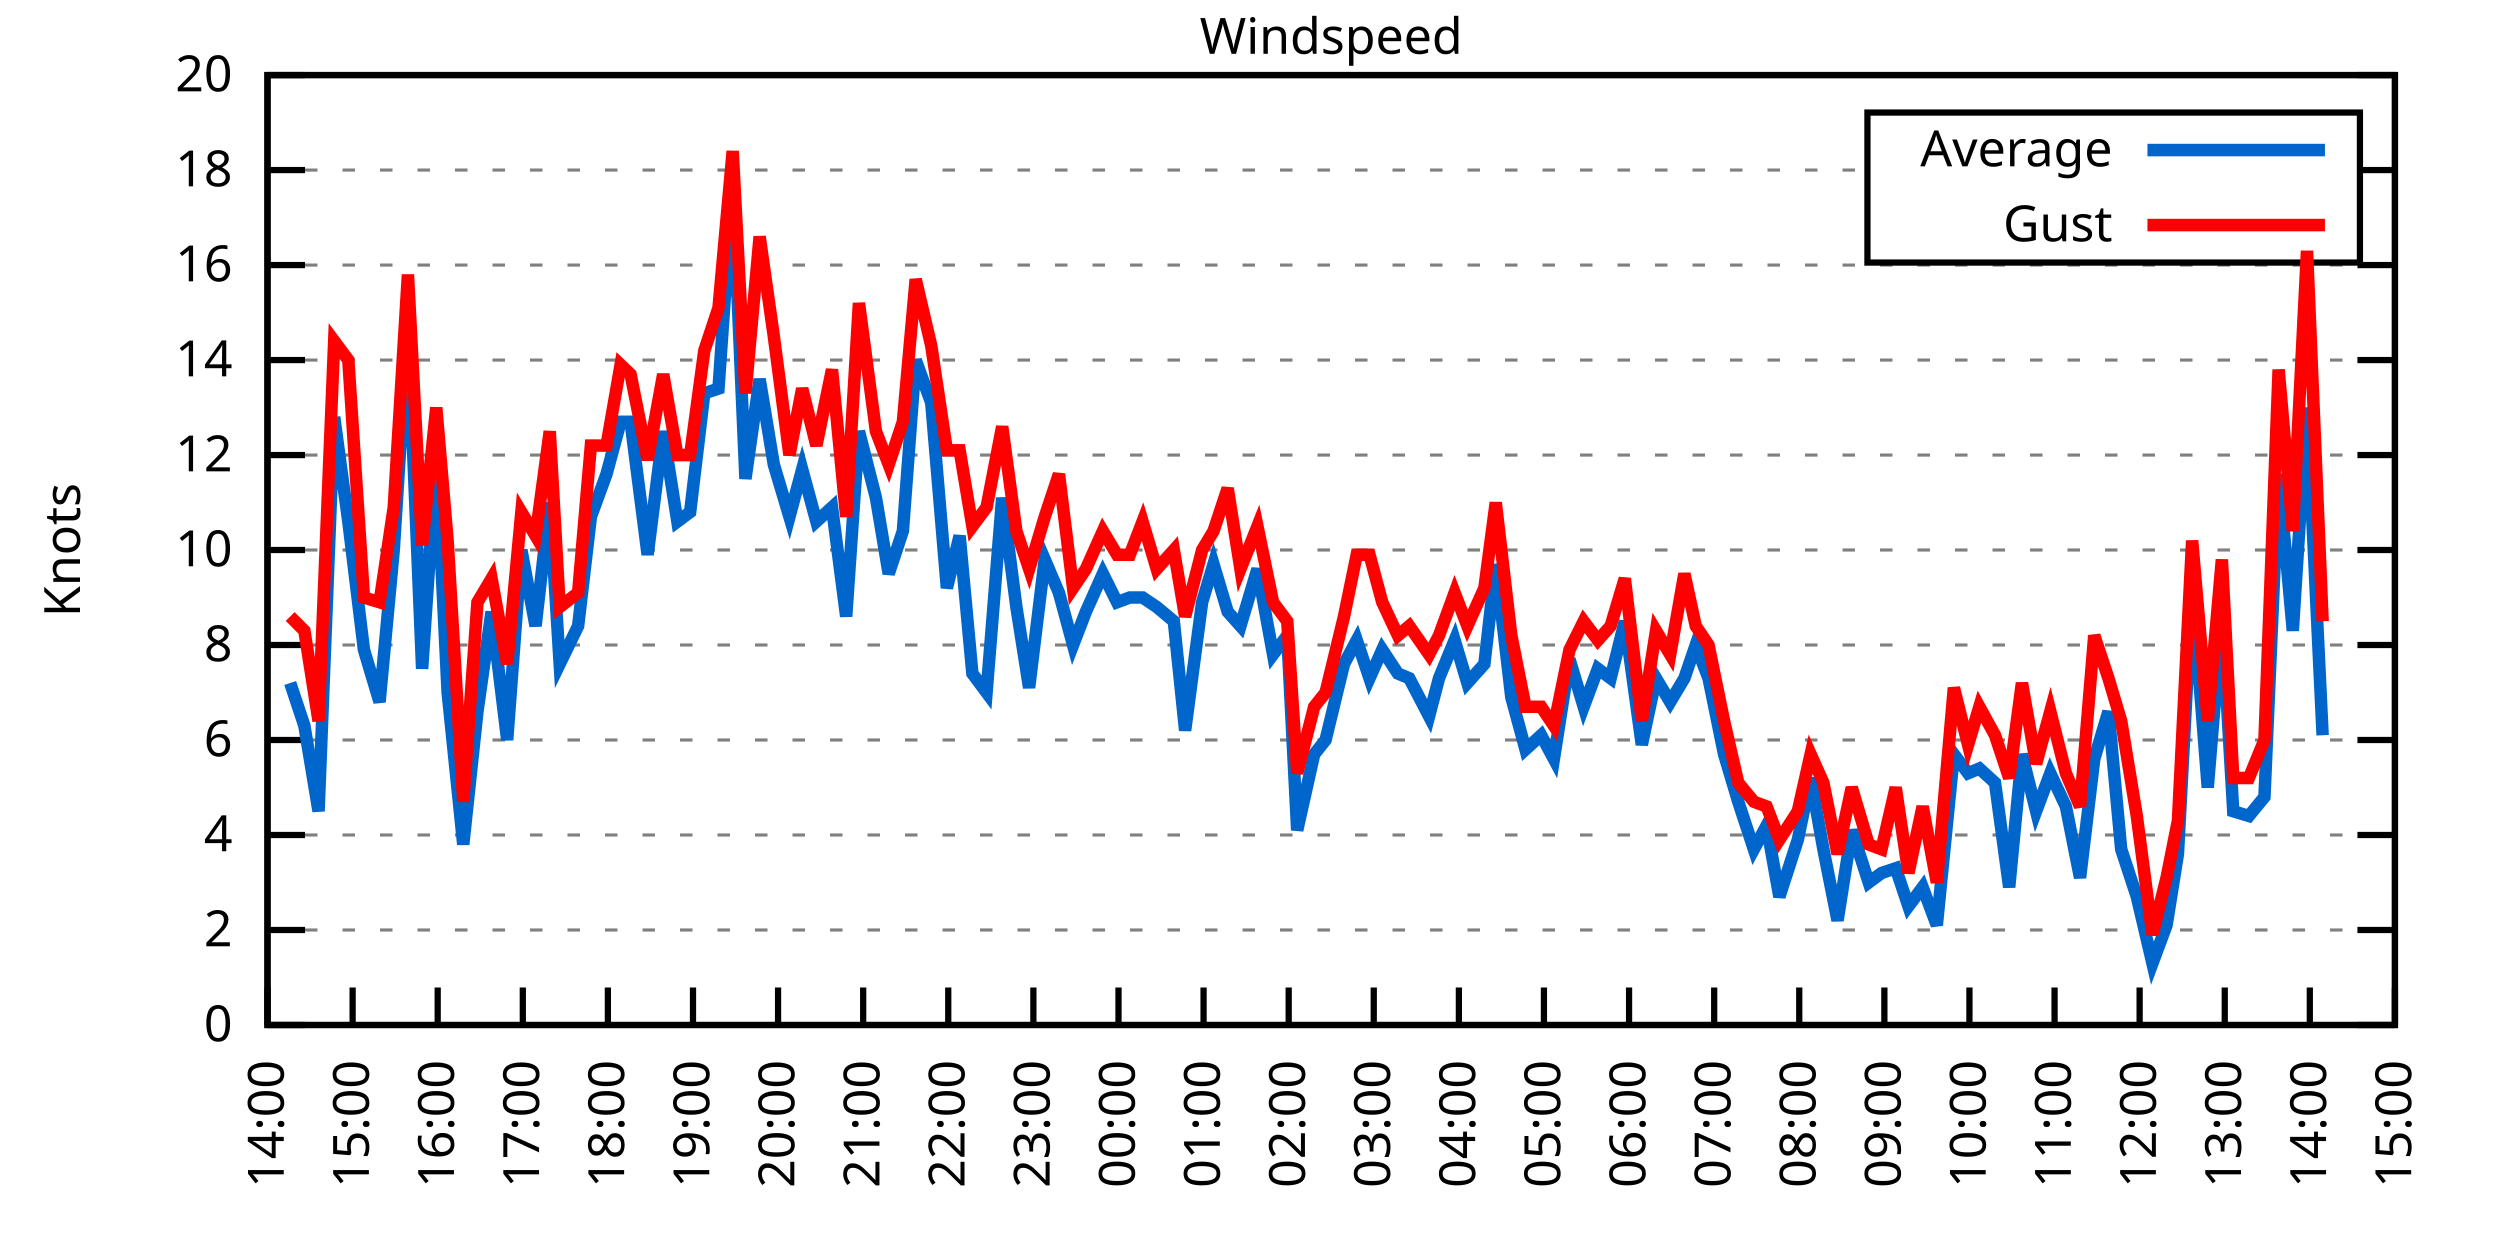
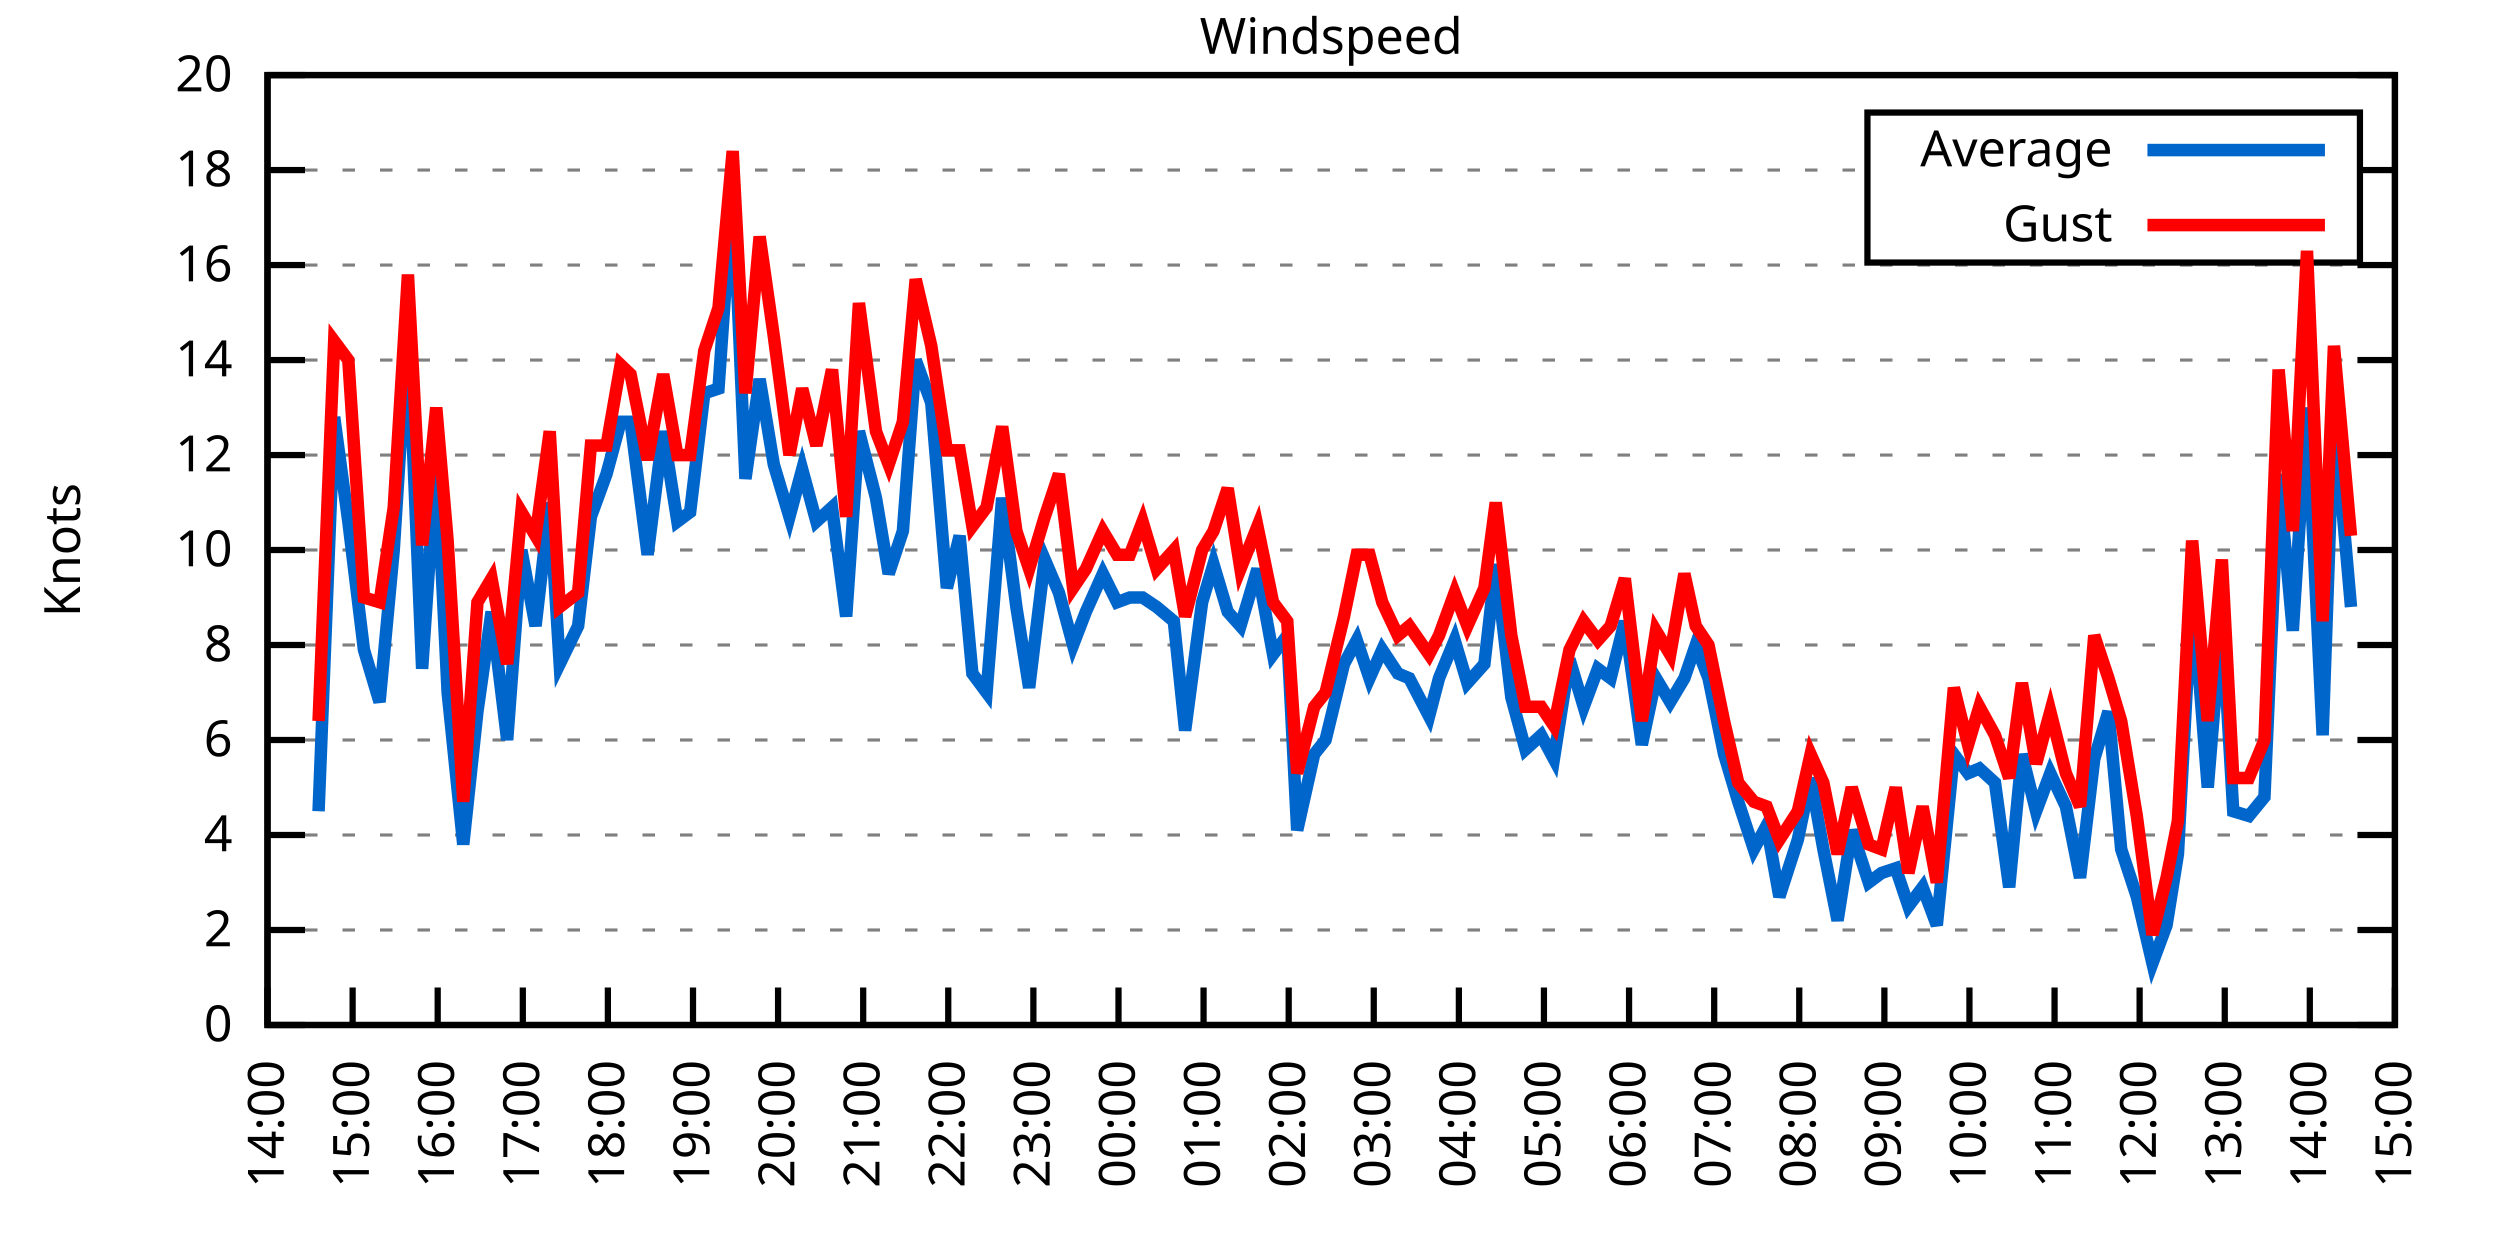
<svg xmlns="http://www.w3.org/2000/svg" xmlns:xlink="http://www.w3.org/1999/xlink" width="400" height="200" viewBox="0 0 400 200">
  <g id="gnuplot_canvas">
    <rect x="0" y="0" width="400" height="200" fill="none" />
    <defs>
      <circle id="gpDot" r="0.5" stroke-width="0.5" stroke="currentColor" />
      <path id="gpPt0" stroke-width="0.333" stroke="currentColor" d="M-1,0 h2 M0,-1 v2" />
      <path id="gpPt1" stroke-width="0.333" stroke="currentColor" d="M-1,-1 L1,1 M1,-1 L-1,1" />
      <path id="gpPt2" stroke-width="0.333" stroke="currentColor" d="M-1,0 L1,0 M0,-1 L0,1 M-1,-1 L1,1 M-1,1 L1,-1" />
      <rect id="gpPt3" stroke-width="0.333" stroke="currentColor" x="-1" y="-1" width="2" height="2" />
      <rect id="gpPt4" stroke-width="0.333" stroke="currentColor" fill="currentColor" x="-1" y="-1" width="2" height="2" />
      <circle id="gpPt5" stroke-width="0.333" stroke="currentColor" cx="0" cy="0" r="1" />
      <use xlink:href="#gpPt5" id="gpPt6" fill="currentColor" stroke="none" />
      <path id="gpPt7" stroke-width="0.333" stroke="currentColor" d="M0,-1.33 L-1.33,0.67 L1.33,0.67 z" />
      <use xlink:href="#gpPt7" id="gpPt8" fill="currentColor" stroke="none" />
      <use xlink:href="#gpPt7" id="gpPt9" stroke="currentColor" transform="rotate(180)" />
      <use xlink:href="#gpPt9" id="gpPt10" fill="currentColor" stroke="none" />
      <use xlink:href="#gpPt3" id="gpPt11" stroke="currentColor" transform="rotate(45)" />
      <use xlink:href="#gpPt11" id="gpPt12" fill="currentColor" stroke="none" />
      <path id="gpPt13" stroke-width="0.333" stroke="currentColor" d="M0,1.330 L1.265,0.411 L0.782,-1.067 L-0.782,-1.076 L-1.265,0.411 z" />
      <use xlink:href="#gpPt13" id="gpPt14" fill="currentColor" stroke="none" />
      <filter id="textbox" filterUnits="objectBoundingBox" x="0" y="0" height="1" width="1">
        <feFlood flood-color="white" flood-opacity="1" result="bgnd" />
        <feComposite in="SourceGraphic" in2="bgnd" operator="atop" />
      </filter>
      <filter id="greybox" filterUnits="objectBoundingBox" x="0" y="0" height="1" width="1">
        <feFlood flood-color="lightgrey" flood-opacity="1" result="grey" />
        <feComposite in="SourceGraphic" in2="grey" operator="atop" />
      </filter>
    </defs>
    <g fill="none" color="white" stroke="currentColor" stroke-width="1.00" stroke-linecap="butt" stroke-linejoin="miter">
</g>
    <g fill="none" color="black" stroke="currentColor" stroke-width="1.00" stroke-linecap="butt" stroke-linejoin="miter">
      <g stroke="none" shape-rendering="crispEdges">
        <polygon fill="rgb(255, 255, 255)" points="42.80,164.00 383.18,164.00 383.18,12.02 42.80,12.02 " />
      </g>
    </g>
    <g fill="none" color="black" stroke="currentColor" stroke-width="1.00" stroke-linecap="butt" stroke-linejoin="miter">
</g>
    <g fill="none" color="black" stroke="black" stroke-width="0.50" stroke-linecap="butt" stroke-linejoin="miter">
</g>
    <g fill="none" color="gray" stroke="currentColor" stroke-width="0.50" stroke-linecap="butt" stroke-linejoin="miter">
      <path stroke="gray" stroke-dasharray="2,4" class="gridline" d="M42.80,164.00 L383.19,164.00  " />
    </g>
    <g fill="none" color="gray" stroke="gray" stroke-width="1.00" stroke-linecap="butt" stroke-linejoin="miter">
</g>
    <g fill="none" color="black" stroke="currentColor" stroke-width="1.00" stroke-linecap="butt" stroke-linejoin="miter">
      <path stroke="black" d="M42.80,164.00 L48.80,164.00 M383.19,164.00 L377.19,164.00  " />
      <g transform="translate(37.20,166.60)" stroke="none" fill="black" font-family="Sans" font-size="8.00" text-anchor="end">
        <text>
          <tspan font-family="Sans"> 0</tspan>
        </text>
      </g>
    </g>
    <g fill="none" color="black" stroke="currentColor" stroke-width="1.00" stroke-linecap="butt" stroke-linejoin="miter">
</g>
    <g fill="none" color="black" stroke="black" stroke-width="0.50" stroke-linecap="butt" stroke-linejoin="miter">
</g>
    <g fill="none" color="gray" stroke="currentColor" stroke-width="0.50" stroke-linecap="butt" stroke-linejoin="miter">
      <path stroke="gray" stroke-dasharray="2,4" class="gridline" d="M42.80,148.80 L383.19,148.80  " />
    </g>
    <g fill="none" color="gray" stroke="gray" stroke-width="1.00" stroke-linecap="butt" stroke-linejoin="miter">
</g>
    <g fill="none" color="black" stroke="currentColor" stroke-width="1.00" stroke-linecap="butt" stroke-linejoin="miter">
      <path stroke="black" d="M42.80,148.80 L48.80,148.80 M383.19,148.80 L377.19,148.80  " />
      <g transform="translate(37.20,151.40)" stroke="none" fill="black" font-family="Sans" font-size="8.00" text-anchor="end">
        <text>
          <tspan font-family="Sans"> 2</tspan>
        </text>
      </g>
    </g>
    <g fill="none" color="black" stroke="currentColor" stroke-width="1.00" stroke-linecap="butt" stroke-linejoin="miter">
</g>
    <g fill="none" color="black" stroke="black" stroke-width="0.50" stroke-linecap="butt" stroke-linejoin="miter">
</g>
    <g fill="none" color="gray" stroke="currentColor" stroke-width="0.50" stroke-linecap="butt" stroke-linejoin="miter">
      <path stroke="gray" stroke-dasharray="2,4" class="gridline" d="M42.80,133.60 L383.19,133.60  " />
    </g>
    <g fill="none" color="gray" stroke="gray" stroke-width="1.00" stroke-linecap="butt" stroke-linejoin="miter">
</g>
    <g fill="none" color="black" stroke="currentColor" stroke-width="1.00" stroke-linecap="butt" stroke-linejoin="miter">
      <path stroke="black" d="M42.80,133.60 L48.80,133.60 M383.19,133.60 L377.19,133.60  " />
      <g transform="translate(37.20,136.20)" stroke="none" fill="black" font-family="Sans" font-size="8.00" text-anchor="end">
        <text>
          <tspan font-family="Sans"> 4</tspan>
        </text>
      </g>
    </g>
    <g fill="none" color="black" stroke="currentColor" stroke-width="1.00" stroke-linecap="butt" stroke-linejoin="miter">
</g>
    <g fill="none" color="black" stroke="black" stroke-width="0.50" stroke-linecap="butt" stroke-linejoin="miter">
</g>
    <g fill="none" color="gray" stroke="currentColor" stroke-width="0.50" stroke-linecap="butt" stroke-linejoin="miter">
      <path stroke="gray" stroke-dasharray="2,4" class="gridline" d="M42.80,118.40 L383.19,118.40  " />
    </g>
    <g fill="none" color="gray" stroke="gray" stroke-width="1.00" stroke-linecap="butt" stroke-linejoin="miter">
</g>
    <g fill="none" color="black" stroke="currentColor" stroke-width="1.00" stroke-linecap="butt" stroke-linejoin="miter">
      <path stroke="black" d="M42.80,118.40 L48.80,118.40 M383.19,118.40 L377.19,118.40  " />
      <g transform="translate(37.20,121.00)" stroke="none" fill="black" font-family="Sans" font-size="8.00" text-anchor="end">
        <text>
          <tspan font-family="Sans"> 6</tspan>
        </text>
      </g>
    </g>
    <g fill="none" color="black" stroke="currentColor" stroke-width="1.00" stroke-linecap="butt" stroke-linejoin="miter">
</g>
    <g fill="none" color="black" stroke="black" stroke-width="0.50" stroke-linecap="butt" stroke-linejoin="miter">
</g>
    <g fill="none" color="gray" stroke="currentColor" stroke-width="0.50" stroke-linecap="butt" stroke-linejoin="miter">
      <path stroke="gray" stroke-dasharray="2,4" class="gridline" d="M42.80,103.20 L383.19,103.20  " />
    </g>
    <g fill="none" color="gray" stroke="gray" stroke-width="1.00" stroke-linecap="butt" stroke-linejoin="miter">
</g>
    <g fill="none" color="black" stroke="currentColor" stroke-width="1.00" stroke-linecap="butt" stroke-linejoin="miter">
      <path stroke="black" d="M42.80,103.20 L48.80,103.20 M383.19,103.20 L377.19,103.20  " />
      <g transform="translate(37.20,105.80)" stroke="none" fill="black" font-family="Sans" font-size="8.00" text-anchor="end">
        <text>
          <tspan font-family="Sans"> 8</tspan>
        </text>
      </g>
    </g>
    <g fill="none" color="black" stroke="currentColor" stroke-width="1.00" stroke-linecap="butt" stroke-linejoin="miter">
</g>
    <g fill="none" color="black" stroke="black" stroke-width="0.50" stroke-linecap="butt" stroke-linejoin="miter">
</g>
    <g fill="none" color="gray" stroke="currentColor" stroke-width="0.50" stroke-linecap="butt" stroke-linejoin="miter">
      <path stroke="gray" stroke-dasharray="2,4" class="gridline" d="M42.80,88.00 L383.19,88.00  " />
    </g>
    <g fill="none" color="gray" stroke="gray" stroke-width="1.00" stroke-linecap="butt" stroke-linejoin="miter">
</g>
    <g fill="none" color="black" stroke="currentColor" stroke-width="1.00" stroke-linecap="butt" stroke-linejoin="miter">
      <path stroke="black" d="M42.80,88.00 L48.80,88.00 M383.19,88.00 L377.19,88.00  " />
      <g transform="translate(37.20,90.60)" stroke="none" fill="black" font-family="Sans" font-size="8.00" text-anchor="end">
        <text>
          <tspan font-family="Sans"> 10</tspan>
        </text>
      </g>
    </g>
    <g fill="none" color="black" stroke="currentColor" stroke-width="1.00" stroke-linecap="butt" stroke-linejoin="miter">
</g>
    <g fill="none" color="black" stroke="black" stroke-width="0.50" stroke-linecap="butt" stroke-linejoin="miter">
</g>
    <g fill="none" color="gray" stroke="currentColor" stroke-width="0.50" stroke-linecap="butt" stroke-linejoin="miter">
      <path stroke="gray" stroke-dasharray="2,4" class="gridline" d="M42.80,72.81 L383.19,72.81  " />
    </g>
    <g fill="none" color="gray" stroke="gray" stroke-width="1.00" stroke-linecap="butt" stroke-linejoin="miter">
</g>
    <g fill="none" color="black" stroke="currentColor" stroke-width="1.00" stroke-linecap="butt" stroke-linejoin="miter">
      <path stroke="black" d="M42.80,72.81 L48.80,72.81 M383.19,72.81 L377.19,72.81  " />
      <g transform="translate(37.20,75.41)" stroke="none" fill="black" font-family="Sans" font-size="8.00" text-anchor="end">
        <text>
          <tspan font-family="Sans"> 12</tspan>
        </text>
      </g>
    </g>
    <g fill="none" color="black" stroke="currentColor" stroke-width="1.00" stroke-linecap="butt" stroke-linejoin="miter">
</g>
    <g fill="none" color="black" stroke="black" stroke-width="0.50" stroke-linecap="butt" stroke-linejoin="miter">
</g>
    <g fill="none" color="gray" stroke="currentColor" stroke-width="0.50" stroke-linecap="butt" stroke-linejoin="miter">
      <path stroke="gray" stroke-dasharray="2,4" class="gridline" d="M42.80,57.61 L383.19,57.61  " />
    </g>
    <g fill="none" color="gray" stroke="gray" stroke-width="1.00" stroke-linecap="butt" stroke-linejoin="miter">
</g>
    <g fill="none" color="black" stroke="currentColor" stroke-width="1.00" stroke-linecap="butt" stroke-linejoin="miter">
      <path stroke="black" d="M42.80,57.61 L48.80,57.61 M383.19,57.61 L377.19,57.61  " />
      <g transform="translate(37.20,60.21)" stroke="none" fill="black" font-family="Sans" font-size="8.00" text-anchor="end">
        <text>
          <tspan font-family="Sans"> 14</tspan>
        </text>
      </g>
    </g>
    <g fill="none" color="black" stroke="currentColor" stroke-width="1.00" stroke-linecap="butt" stroke-linejoin="miter">
</g>
    <g fill="none" color="black" stroke="black" stroke-width="0.50" stroke-linecap="butt" stroke-linejoin="miter">
</g>
    <g fill="none" color="gray" stroke="currentColor" stroke-width="0.50" stroke-linecap="butt" stroke-linejoin="miter">
      <path stroke="gray" stroke-dasharray="2,4" class="gridline" d="M42.80,42.41 L383.19,42.41  " />
    </g>
    <g fill="none" color="gray" stroke="gray" stroke-width="1.00" stroke-linecap="butt" stroke-linejoin="miter">
</g>
    <g fill="none" color="black" stroke="currentColor" stroke-width="1.00" stroke-linecap="butt" stroke-linejoin="miter">
      <path stroke="black" d="M42.80,42.41 L48.80,42.41 M383.19,42.41 L377.19,42.41  " />
      <g transform="translate(37.20,45.01)" stroke="none" fill="black" font-family="Sans" font-size="8.00" text-anchor="end">
        <text>
          <tspan font-family="Sans"> 16</tspan>
        </text>
      </g>
    </g>
    <g fill="none" color="black" stroke="currentColor" stroke-width="1.00" stroke-linecap="butt" stroke-linejoin="miter">
</g>
    <g fill="none" color="black" stroke="black" stroke-width="0.50" stroke-linecap="butt" stroke-linejoin="miter">
</g>
    <g fill="none" color="gray" stroke="currentColor" stroke-width="0.50" stroke-linecap="butt" stroke-linejoin="miter">
      <path stroke="gray" stroke-dasharray="2,4" class="gridline" d="M42.80,27.21 L298.79,27.21 M377.59,27.21 L383.19,27.21  " />
    </g>
    <g fill="none" color="gray" stroke="gray" stroke-width="1.00" stroke-linecap="butt" stroke-linejoin="miter">
</g>
    <g fill="none" color="black" stroke="currentColor" stroke-width="1.00" stroke-linecap="butt" stroke-linejoin="miter">
      <path stroke="black" d="M42.80,27.21 L48.80,27.21 M383.19,27.21 L377.19,27.21  " />
      <g transform="translate(37.20,29.81)" stroke="none" fill="black" font-family="Sans" font-size="8.00" text-anchor="end">
        <text>
          <tspan font-family="Sans"> 18</tspan>
        </text>
      </g>
    </g>
    <g fill="none" color="black" stroke="currentColor" stroke-width="1.00" stroke-linecap="butt" stroke-linejoin="miter">
</g>
    <g fill="none" color="black" stroke="black" stroke-width="0.50" stroke-linecap="butt" stroke-linejoin="miter">
</g>
    <g fill="none" color="gray" stroke="currentColor" stroke-width="0.50" stroke-linecap="butt" stroke-linejoin="miter">
      <path stroke="gray" stroke-dasharray="2,4" class="gridline" d="M42.80,12.01 L383.19,12.01  " />
    </g>
    <g fill="none" color="gray" stroke="gray" stroke-width="1.00" stroke-linecap="butt" stroke-linejoin="miter">
</g>
    <g fill="none" color="black" stroke="currentColor" stroke-width="1.00" stroke-linecap="butt" stroke-linejoin="miter">
      <path stroke="black" d="M42.80,12.01 L48.80,12.01 M383.19,12.01 L377.19,12.01  " />
      <g transform="translate(37.20,14.61)" stroke="none" fill="black" font-family="Sans" font-size="8.00" text-anchor="end">
        <text>
          <tspan font-family="Sans"> 20</tspan>
        </text>
      </g>
    </g>
    <g fill="none" color="black" stroke="currentColor" stroke-width="1.00" stroke-linecap="butt" stroke-linejoin="miter">
      <path stroke="black" d="M42.80,164.00 L42.80,158.00  " />
      <g transform="translate(45.40,169.60) rotate(270.00)" stroke="none" fill="black" font-family="Sans" font-size="8.00" text-anchor="end">
        <text>
          <tspan font-family="Sans">14:00</tspan>
        </text>
      </g>
    </g>
    <g fill="none" color="black" stroke="currentColor" stroke-width="1.00" stroke-linecap="butt" stroke-linejoin="miter">
      <path stroke="black" d="M56.42,164.00 L56.42,158.00  " />
      <g transform="translate(59.02,169.60) rotate(270.00)" stroke="none" fill="black" font-family="Sans" font-size="8.00" text-anchor="end">
        <text>
          <tspan font-family="Sans">15:00</tspan>
        </text>
      </g>
    </g>
    <g fill="none" color="black" stroke="currentColor" stroke-width="1.00" stroke-linecap="butt" stroke-linejoin="miter">
      <path stroke="black" d="M70.03,164.00 L70.03,158.00  " />
      <g transform="translate(72.63,169.60) rotate(270.00)" stroke="none" fill="black" font-family="Sans" font-size="8.00" text-anchor="end">
        <text>
          <tspan font-family="Sans">16:00</tspan>
        </text>
      </g>
    </g>
    <g fill="none" color="black" stroke="currentColor" stroke-width="1.00" stroke-linecap="butt" stroke-linejoin="miter">
      <path stroke="black" d="M83.65,164.00 L83.65,158.00  " />
      <g transform="translate(86.25,169.60) rotate(270.00)" stroke="none" fill="black" font-family="Sans" font-size="8.00" text-anchor="end">
        <text>
          <tspan font-family="Sans">17:00</tspan>
        </text>
      </g>
    </g>
    <g fill="none" color="black" stroke="currentColor" stroke-width="1.00" stroke-linecap="butt" stroke-linejoin="miter">
      <path stroke="black" d="M97.26,164.00 L97.26,158.00  " />
      <g transform="translate(99.86,169.60) rotate(270.00)" stroke="none" fill="black" font-family="Sans" font-size="8.00" text-anchor="end">
        <text>
          <tspan font-family="Sans">18:00</tspan>
        </text>
      </g>
    </g>
    <g fill="none" color="black" stroke="currentColor" stroke-width="1.00" stroke-linecap="butt" stroke-linejoin="miter">
      <path stroke="black" d="M110.88,164.00 L110.88,158.00  " />
      <g transform="translate(113.48,169.60) rotate(270.00)" stroke="none" fill="black" font-family="Sans" font-size="8.00" text-anchor="end">
        <text>
          <tspan font-family="Sans">19:00</tspan>
        </text>
      </g>
    </g>
    <g fill="none" color="black" stroke="currentColor" stroke-width="1.00" stroke-linecap="butt" stroke-linejoin="miter">
      <path stroke="black" d="M124.49,164.00 L124.49,158.00  " />
      <g transform="translate(127.09,169.60) rotate(270.00)" stroke="none" fill="black" font-family="Sans" font-size="8.00" text-anchor="end">
        <text>
          <tspan font-family="Sans">20:00</tspan>
        </text>
      </g>
    </g>
    <g fill="none" color="black" stroke="currentColor" stroke-width="1.00" stroke-linecap="butt" stroke-linejoin="miter">
      <path stroke="black" d="M138.11,164.00 L138.11,158.00  " />
      <g transform="translate(140.71,169.60) rotate(270.00)" stroke="none" fill="black" font-family="Sans" font-size="8.00" text-anchor="end">
        <text>
          <tspan font-family="Sans">21:00</tspan>
        </text>
      </g>
    </g>
    <g fill="none" color="black" stroke="currentColor" stroke-width="1.00" stroke-linecap="butt" stroke-linejoin="miter">
      <path stroke="black" d="M151.72,164.00 L151.72,158.00  " />
      <g transform="translate(154.32,169.60) rotate(270.00)" stroke="none" fill="black" font-family="Sans" font-size="8.00" text-anchor="end">
        <text>
          <tspan font-family="Sans">22:00</tspan>
        </text>
      </g>
    </g>
    <g fill="none" color="black" stroke="currentColor" stroke-width="1.00" stroke-linecap="butt" stroke-linejoin="miter">
      <path stroke="black" d="M165.34,164.00 L165.34,158.00  " />
      <g transform="translate(167.94,169.60) rotate(270.00)" stroke="none" fill="black" font-family="Sans" font-size="8.00" text-anchor="end">
        <text>
          <tspan font-family="Sans">23:00</tspan>
        </text>
      </g>
    </g>
    <g fill="none" color="black" stroke="currentColor" stroke-width="1.00" stroke-linecap="butt" stroke-linejoin="miter">
      <path stroke="black" d="M178.96,164.00 L178.96,158.00  " />
      <g transform="translate(181.56,169.60) rotate(270.00)" stroke="none" fill="black" font-family="Sans" font-size="8.00" text-anchor="end">
        <text>
          <tspan font-family="Sans">00:00</tspan>
        </text>
      </g>
    </g>
    <g fill="none" color="black" stroke="currentColor" stroke-width="1.00" stroke-linecap="butt" stroke-linejoin="miter">
      <path stroke="black" d="M192.57,164.00 L192.57,158.00  " />
      <g transform="translate(195.17,169.60) rotate(270.00)" stroke="none" fill="black" font-family="Sans" font-size="8.00" text-anchor="end">
        <text>
          <tspan font-family="Sans">01:00</tspan>
        </text>
      </g>
    </g>
    <g fill="none" color="black" stroke="currentColor" stroke-width="1.00" stroke-linecap="butt" stroke-linejoin="miter">
      <path stroke="black" d="M206.19,164.00 L206.19,158.00  " />
      <g transform="translate(208.79,169.60) rotate(270.00)" stroke="none" fill="black" font-family="Sans" font-size="8.00" text-anchor="end">
        <text>
          <tspan font-family="Sans">02:00</tspan>
        </text>
      </g>
    </g>
    <g fill="none" color="black" stroke="currentColor" stroke-width="1.00" stroke-linecap="butt" stroke-linejoin="miter">
      <path stroke="black" d="M219.80,164.00 L219.80,158.00  " />
      <g transform="translate(222.40,169.60) rotate(270.00)" stroke="none" fill="black" font-family="Sans" font-size="8.00" text-anchor="end">
        <text>
          <tspan font-family="Sans">03:00</tspan>
        </text>
      </g>
    </g>
    <g fill="none" color="black" stroke="currentColor" stroke-width="1.00" stroke-linecap="butt" stroke-linejoin="miter">
      <path stroke="black" d="M233.42,164.00 L233.42,158.00  " />
      <g transform="translate(236.02,169.60) rotate(270.00)" stroke="none" fill="black" font-family="Sans" font-size="8.00" text-anchor="end">
        <text>
          <tspan font-family="Sans">04:00</tspan>
        </text>
      </g>
    </g>
    <g fill="none" color="black" stroke="currentColor" stroke-width="1.00" stroke-linecap="butt" stroke-linejoin="miter">
      <path stroke="black" d="M247.03,164.00 L247.03,158.00  " />
      <g transform="translate(249.63,169.60) rotate(270.00)" stroke="none" fill="black" font-family="Sans" font-size="8.00" text-anchor="end">
        <text>
          <tspan font-family="Sans">05:00</tspan>
        </text>
      </g>
    </g>
    <g fill="none" color="black" stroke="currentColor" stroke-width="1.00" stroke-linecap="butt" stroke-linejoin="miter">
      <path stroke="black" d="M260.65,164.00 L260.65,158.00  " />
      <g transform="translate(263.25,169.60) rotate(270.00)" stroke="none" fill="black" font-family="Sans" font-size="8.00" text-anchor="end">
        <text>
          <tspan font-family="Sans">06:00</tspan>
        </text>
      </g>
    </g>
    <g fill="none" color="black" stroke="currentColor" stroke-width="1.00" stroke-linecap="butt" stroke-linejoin="miter">
      <path stroke="black" d="M274.27,164.00 L274.27,158.00  " />
      <g transform="translate(276.87,169.60) rotate(270.00)" stroke="none" fill="black" font-family="Sans" font-size="8.00" text-anchor="end">
        <text>
          <tspan font-family="Sans">07:00</tspan>
        </text>
      </g>
    </g>
    <g fill="none" color="black" stroke="currentColor" stroke-width="1.00" stroke-linecap="butt" stroke-linejoin="miter">
      <path stroke="black" d="M287.88,164.00 L287.88,158.00  " />
      <g transform="translate(290.48,169.60) rotate(270.00)" stroke="none" fill="black" font-family="Sans" font-size="8.00" text-anchor="end">
        <text>
          <tspan font-family="Sans">08:00</tspan>
        </text>
      </g>
    </g>
    <g fill="none" color="black" stroke="currentColor" stroke-width="1.00" stroke-linecap="butt" stroke-linejoin="miter">
      <path stroke="black" d="M301.50,164.00 L301.50,158.00  " />
      <g transform="translate(304.10,169.60) rotate(270.00)" stroke="none" fill="black" font-family="Sans" font-size="8.00" text-anchor="end">
        <text>
          <tspan font-family="Sans">09:00</tspan>
        </text>
      </g>
    </g>
    <g fill="none" color="black" stroke="currentColor" stroke-width="1.00" stroke-linecap="butt" stroke-linejoin="miter">
      <path stroke="black" d="M315.11,164.00 L315.11,158.00  " />
      <g transform="translate(317.71,169.60) rotate(270.00)" stroke="none" fill="black" font-family="Sans" font-size="8.00" text-anchor="end">
        <text>
          <tspan font-family="Sans">10:00</tspan>
        </text>
      </g>
    </g>
    <g fill="none" color="black" stroke="currentColor" stroke-width="1.00" stroke-linecap="butt" stroke-linejoin="miter">
      <path stroke="black" d="M328.73,164.00 L328.73,158.00  " />
      <g transform="translate(331.33,169.60) rotate(270.00)" stroke="none" fill="black" font-family="Sans" font-size="8.00" text-anchor="end">
        <text>
          <tspan font-family="Sans">11:00</tspan>
        </text>
      </g>
    </g>
    <g fill="none" color="black" stroke="currentColor" stroke-width="1.00" stroke-linecap="butt" stroke-linejoin="miter">
      <path stroke="black" d="M342.34,164.00 L342.34,158.00  " />
      <g transform="translate(344.94,169.60) rotate(270.00)" stroke="none" fill="black" font-family="Sans" font-size="8.00" text-anchor="end">
        <text>
          <tspan font-family="Sans">12:00</tspan>
        </text>
      </g>
    </g>
    <g fill="none" color="black" stroke="currentColor" stroke-width="1.00" stroke-linecap="butt" stroke-linejoin="miter">
      <path stroke="black" d="M355.96,164.00 L355.96,158.00  " />
      <g transform="translate(358.56,169.60) rotate(270.00)" stroke="none" fill="black" font-family="Sans" font-size="8.00" text-anchor="end">
        <text>
          <tspan font-family="Sans">13:00</tspan>
        </text>
      </g>
    </g>
    <g fill="none" color="black" stroke="currentColor" stroke-width="1.00" stroke-linecap="butt" stroke-linejoin="miter">
      <path stroke="black" d="M369.57,164.00 L369.57,158.00  " />
      <g transform="translate(372.17,169.60) rotate(270.00)" stroke="none" fill="black" font-family="Sans" font-size="8.00" text-anchor="end">
        <text>
          <tspan font-family="Sans">14:00</tspan>
        </text>
      </g>
    </g>
    <g fill="none" color="black" stroke="currentColor" stroke-width="1.00" stroke-linecap="butt" stroke-linejoin="miter">
      <path stroke="black" d="M383.19,164.00 L383.19,158.00  " />
      <g transform="translate(385.79,169.60) rotate(270.00)" stroke="none" fill="black" font-family="Sans" font-size="8.00" text-anchor="end">
        <text>
          <tspan font-family="Sans">15:00</tspan>
        </text>
      </g>
    </g>
    <g fill="none" color="black" stroke="currentColor" stroke-width="1.00" stroke-linecap="butt" stroke-linejoin="miter">
</g>
    <g fill="none" color="black" stroke="currentColor" stroke-width="1.00" stroke-linecap="butt" stroke-linejoin="miter">
      <path stroke="black" d="M42.80,12.01 L42.80,164.00 L383.19,164.00 L383.19,12.01 L42.80,12.01 Z  " />
    </g>
    <g fill="none" color="black" stroke="currentColor" stroke-width="1.00" stroke-linecap="butt" stroke-linejoin="miter">
</g>
    <g fill="none" color="black" stroke="currentColor" stroke-width="1.00" stroke-linecap="butt" stroke-linejoin="miter">
      <path stroke="black" d="M298.79,42.01 L298.79,18.01 L377.59,18.01 L377.59,42.01 L298.79,42.01 Z  " />
    </g>
    <g id="Windspeed_plot_1">
      <g fill="none" color="white" stroke="black" stroke-width="2.00" stroke-linecap="butt" stroke-linejoin="miter">
</g>
      <g fill="none" color="black" stroke="currentColor" stroke-width="2.00" stroke-linecap="butt" stroke-linejoin="miter">
        <g transform="translate(337.99,26.61)" stroke="none" fill="black" font-family="Sans" font-size="8.00" text-anchor="end">
          <text>
            <tspan font-family="Sans">Average</tspan>
          </text>
        </g>
      </g>
      <g fill="none" color="black" stroke="currentColor" stroke-width="2.00" stroke-linecap="butt" stroke-linejoin="miter">
-         <path stroke="rgb(  0, 102, 204)" d="M343.59,24.01 L371.99,24.01 M46.43,109.28 L48.70,116.12 L50.97,129.80 L53.47,66.73 L55.73,83.45 L58.23,103.96   L60.73,112.32 L63.00,88.00 L65.27,52.29 L67.54,107.00 L69.80,73.57 L71.62,110.80 L74.12,135.12 L76.39,113.84   L78.65,97.88 L81.15,118.40 L83.42,88.00 L85.69,100.16 L87.96,80.41 L89.55,106.24 L92.50,100.16 L94.54,82.69   L97.04,75.85 L99.30,67.49 L100.89,67.49 L103.62,88.76 L106.11,69.01 L108.38,83.45 L110.42,81.93 L112.69,62.93   L114.96,62.17 L117.23,29.49 L119.27,76.61 L121.54,60.65 L123.81,74.33 L126.31,82.69 L128.35,75.09 L130.62,83.45   L133.12,81.17 L135.39,98.64 L137.43,69.01 L140.15,79.65 L142.19,91.80 L144.46,84.97 L146.51,57.61 L149.00,64.45   L151.50,94.08 L153.54,85.73 L155.58,107.76 L157.85,110.80 L160.35,79.65 L162.62,97.12 L164.66,110.04 L167.16,89.52   L169.43,94.84 L171.69,103.20 L173.74,97.88 L176.46,91.80 L178.73,96.36 L180.77,95.60 L182.81,95.60 L185.08,97.12   L187.81,99.40 L189.62,116.88 L192.34,96.36 L194.16,90.28 L196.43,97.88 L198.47,100.16 L201.19,91.04 L203.69,104.72   L205.96,101.68 L207.55,132.84 L210.27,120.68 L212.09,118.40 L215.04,106.24 L217.08,102.44 L219.12,108.52 L221.16,103.96   L223.66,107.76 L225.48,108.52 L228.65,114.60 L230.24,108.52 L232.74,102.44 L234.78,109.28 L237.50,106.24 L239.32,90.28   L241.81,111.56 L244.08,119.92 L246.58,117.64 L248.62,121.44 L251.12,105.48 L253.39,113.08 L255.66,107.00 L257.70,108.52   L259.97,99.40 L262.69,119.16 L264.96,108.52 L267.23,112.32 L269.50,108.52 L271.32,103.20 L273.36,108.52 L275.85,120.68   L278.12,128.28 L280.62,135.88 L282.66,132.08 L284.70,143.48 L287.65,134.36 L289.70,124.48 L291.74,135.88 L294.01,147.28   L296.28,132.84 L299.00,141.20 L301.04,139.68 L303.31,138.92 L305.35,145.00 L307.62,141.96 L309.89,148.04 L312.62,120.68   L314.89,123.72 L316.70,122.96 L319.20,125.24 L321.47,141.96 L323.51,120.68 L325.78,129.80 L328.05,123.72 L330.54,129.04   L332.81,140.44 L335.08,121.44 L337.35,113.84 L339.39,135.88 L341.89,143.48 L344.39,154.12 L346.65,148.04 L348.47,136.64   L350.74,94.08 L353.24,126.00 L355.50,98.64 L357.32,129.80 L359.82,130.56 L362.31,127.52 L364.58,75.85 L366.85,100.92   L369.12,65.21 L371.62,117.64  " />
+         <path stroke="rgb(  0, 102, 204)" d="M343.59,24.01 L371.99,24.01 M50.97,129.80 L53.47,66.73 L55.73,83.45 L58.23,103.96 L60.73,112.32 L63.00,88.00   L65.27,52.29 L67.54,107.00 L69.80,73.57 L71.62,110.80 L74.12,135.12 L76.39,113.84 L78.65,97.88 L81.15,118.40   L83.42,88.00 L85.69,100.16 L87.96,80.41 L89.55,106.24 L92.50,100.16 L94.54,82.69 L97.04,75.85 L99.30,67.49   L100.89,67.49 L103.62,88.76 L106.11,69.01 L108.38,83.45 L110.42,81.93 L112.69,62.93 L114.96,62.17 L117.23,29.49   L119.27,76.61 L121.54,60.65 L123.81,74.33 L126.31,82.69 L128.35,75.09 L130.62,83.45 L133.12,81.17 L135.39,98.64   L137.43,69.01 L140.15,79.65 L142.19,91.80 L144.46,84.97 L146.51,57.61 L149.00,64.45 L151.50,94.08 L153.54,85.73   L155.58,107.76 L157.85,110.80 L160.35,79.65 L162.62,97.12 L164.66,110.04 L167.16,89.52 L169.43,94.84 L171.69,103.20   L173.74,97.88 L176.46,91.80 L178.73,96.36 L180.77,95.60 L182.81,95.60 L185.08,97.12 L187.81,99.40 L189.62,116.88   L192.34,96.36 L194.16,90.28 L196.43,97.88 L198.47,100.16 L201.19,91.04 L203.69,104.72 L205.96,101.68 L207.55,132.84   L210.27,120.68 L212.09,118.40 L215.04,106.24 L217.08,102.44 L219.12,108.52 L221.16,103.96 L223.66,107.76 L225.48,108.52   L228.65,114.60 L230.24,108.52 L232.74,102.44 L234.78,109.28 L237.50,106.24 L239.32,90.28 L241.81,111.56 L244.08,119.92   L246.58,117.64 L248.62,121.44 L251.12,105.48 L253.39,113.08 L255.66,107.00 L257.70,108.52 L259.97,99.40 L262.69,119.16   L264.96,108.52 L267.23,112.32 L269.50,108.52 L271.32,103.20 L273.36,108.52 L275.85,120.68 L278.12,128.28 L280.62,135.88   L282.66,132.08 L284.70,143.48 L287.65,134.36 L289.70,124.48 L291.74,135.88 L294.01,147.28 L296.28,132.84 L299.00,141.20   L301.04,139.68 L303.31,138.92 L305.35,145.00 L307.62,141.96 L309.89,148.04 L312.62,120.68 L314.89,123.72 L316.70,122.96   L319.20,125.24 L321.47,141.96 L323.51,120.68 L325.78,129.80 L328.05,123.72 L330.54,129.04 L332.81,140.44 L335.08,121.44   L337.35,113.84 L339.39,135.88 L341.89,143.48 L344.39,154.12 L346.65,148.04 L348.47,136.64 L350.74,94.08 L353.24,126.00   L355.50,98.64 L357.32,129.80 L359.82,130.56 L362.31,127.52 L364.58,75.85 L366.85,100.92 L369.12,65.21 L371.62,117.64   L373.43,65.97 L376.16,97.12  " />
      </g>
    </g>
    <g id="Windspeed_plot_2">
      <g fill="none" color="black" stroke="currentColor" stroke-width="2.00" stroke-linecap="butt" stroke-linejoin="miter">
        <g transform="translate(337.99,38.61)" stroke="none" fill="black" font-family="Sans" font-size="8.00" text-anchor="end">
          <text>
            <tspan font-family="Sans">Gust</tspan>
          </text>
        </g>
      </g>
      <g fill="none" color="black" stroke="currentColor" stroke-width="2.00" stroke-linecap="butt" stroke-linejoin="miter">
-         <path stroke="rgb(255,   0,   0)" d="M343.59,36.01 L371.99,36.01 M46.43,98.64 L48.70,100.92 L50.97,115.36 L53.47,54.57 L55.73,57.61 L58.23,95.60   L60.73,96.36 L63.00,81.17 L65.27,43.93 L67.54,87.25 L69.80,65.21 L71.62,86.49 L74.12,128.28 L76.39,96.36   L78.65,92.56 L81.15,106.24 L83.42,81.93 L85.69,85.73 L87.96,69.01 L89.55,97.12 L92.50,94.84 L94.54,71.29   L97.04,71.29 L99.30,58.37 L100.89,59.89 L103.62,73.57 L106.11,59.89 L108.38,72.81 L110.42,72.81 L112.69,56.09   L114.96,49.25 L117.23,24.17 L119.27,62.93 L121.54,37.85 L123.81,53.81 L126.31,72.81 L128.35,62.17 L130.62,71.29   L133.12,59.13 L135.39,82.69 L137.43,48.49 L140.15,69.01 L142.19,74.33 L144.46,67.49 L146.51,44.69 L149.00,55.33   L151.50,72.05 L153.54,72.05 L155.58,84.21 L157.85,81.17 L160.35,68.25 L162.62,84.97 L164.66,91.04 L167.16,82.69   L169.43,75.85 L171.69,94.08 L173.74,91.04 L176.46,84.97 L178.73,88.76 L180.77,88.76 L182.81,83.45 L185.08,91.04   L187.81,88.00 L189.62,98.64 L192.34,88.00 L194.16,84.97 L196.43,78.13 L198.47,91.04 L201.19,84.21 L203.69,96.36   L205.96,99.40 L207.55,123.72 L210.27,113.08 L212.09,110.80 L215.04,98.64 L217.08,88.76 L219.12,88.76 L221.16,96.36   L223.66,101.68 L225.48,100.16 L228.65,104.72 L230.24,101.68 L232.74,94.84 L234.78,100.16 L237.50,94.08 L239.32,80.41   L241.81,101.68 L244.08,113.08 L246.58,113.08 L248.62,116.12 L251.12,103.96 L253.39,99.40 L255.66,102.44 L257.70,100.16   L259.97,92.56 L262.69,115.36 L264.96,100.92 L267.23,104.72 L269.50,91.80 L271.32,100.16 L273.36,103.20 L275.85,115.36   L278.12,125.24 L280.62,128.28 L282.66,129.04 L284.70,134.36 L287.65,129.80 L289.70,120.68 L291.74,125.24 L294.01,136.64   L296.28,126.00 L299.00,135.12 L301.04,135.88 L303.31,126.00 L305.35,139.68 L307.62,129.04 L309.89,141.20 L312.62,110.04   L314.89,119.16 L316.70,113.08 L319.20,117.64 L321.47,124.48 L323.51,109.28 L325.78,122.20 L328.05,113.84 L330.54,123.72   L332.81,129.04 L335.08,101.68 L337.35,108.52 L339.39,115.36 L341.89,130.56 L344.39,149.56 L346.65,140.44 L348.47,131.32   L350.74,86.49 L353.24,115.36 L355.50,89.52 L357.32,124.48 L359.82,124.48 L362.31,118.40 L364.58,59.13 L366.85,84.97   L369.12,40.13 L371.62,99.40  " />
+         <path stroke="rgb(255,   0,   0)" d="M343.59,36.01 L371.99,36.01 M50.97,115.36 L53.47,54.57 L55.73,57.61 L58.23,95.60 L60.73,96.36 L63.00,81.17   L65.27,43.93 L67.54,87.25 L69.80,65.21 L71.62,86.49 L74.12,128.28 L76.39,96.36 L78.65,92.56 L81.15,106.24   L83.42,81.93 L85.69,85.73 L87.96,69.01 L89.55,97.12 L92.50,94.84 L94.54,71.29 L97.04,71.29 L99.30,58.37   L100.89,59.89 L103.62,73.57 L106.11,59.89 L108.38,72.81 L110.42,72.81 L112.69,56.09 L114.96,49.25 L117.23,24.17   L119.27,62.93 L121.54,37.85 L123.81,53.81 L126.31,72.81 L128.35,62.17 L130.62,71.29 L133.12,59.13 L135.39,82.69   L137.43,48.49 L140.15,69.01 L142.19,74.33 L144.46,67.49 L146.51,44.69 L149.00,55.33 L151.50,72.05 L153.54,72.05   L155.58,84.21 L157.85,81.17 L160.35,68.25 L162.62,84.97 L164.66,91.04 L167.16,82.69 L169.43,75.85 L171.69,94.08   L173.74,91.04 L176.46,84.97 L178.73,88.76 L180.77,88.76 L182.81,83.45 L185.08,91.04 L187.81,88.00 L189.62,98.64   L192.34,88.00 L194.16,84.97 L196.43,78.13 L198.47,91.04 L201.19,84.21 L203.69,96.36 L205.96,99.40 L207.55,123.72   L210.27,113.08 L212.09,110.80 L215.04,98.64 L217.08,88.76 L219.12,88.76 L221.16,96.36 L223.66,101.68 L225.48,100.16   L228.65,104.72 L230.24,101.68 L232.74,94.84 L234.78,100.16 L237.50,94.08 L239.32,80.41 L241.81,101.68 L244.08,113.08   L246.58,113.08 L248.62,116.12 L251.12,103.96 L253.39,99.40 L255.66,102.44 L257.70,100.16 L259.97,92.56 L262.69,115.36   L264.96,100.92 L267.23,104.72 L269.50,91.80 L271.32,100.16 L273.36,103.20 L275.85,115.36 L278.12,125.24 L280.62,128.28   L282.66,129.04 L284.70,134.36 L287.65,129.80 L289.70,120.68 L291.74,125.24 L294.01,136.64 L296.28,126.00 L299.00,135.12   L301.04,135.88 L303.31,126.00 L305.35,139.68 L307.62,129.04 L309.89,141.20 L312.62,110.04 L314.89,119.16 L316.70,113.08   L319.20,117.64 L321.47,124.48 L323.51,109.28 L325.78,122.20 L328.05,113.84 L330.54,123.72 L332.81,129.04 L335.08,101.68   L337.35,108.52 L339.39,115.36 L341.89,130.56 L344.39,149.56 L346.65,140.44 L348.47,131.32 L350.74,86.49 L353.24,115.36   L355.50,89.52 L357.32,124.48 L359.82,124.48 L362.31,118.40 L364.58,59.13 L366.85,84.97 L369.12,40.13 L371.62,99.40   L373.43,55.33 L376.16,85.73  " />
      </g>
    </g>
    <g fill="none" color="black" stroke="currentColor" stroke-width="2.00" stroke-linecap="butt" stroke-linejoin="miter">
</g>
    <g fill="none" color="black" stroke="black" stroke-width="1.00" stroke-linecap="butt" stroke-linejoin="miter">
</g>
    <g fill="none" color="black" stroke="currentColor" stroke-width="1.00" stroke-linecap="butt" stroke-linejoin="miter">
      <path stroke="black" d="M42.80,12.01 L42.80,164.00 L383.19,164.00 L383.19,12.01 L42.80,12.01 Z  " />
      <g transform="translate(12.80,88.01) rotate(270.00)" stroke="none" fill="black" font-family="Sans" font-size="8.00" text-anchor="middle">
        <text>
          <tspan font-family="Sans">Knots</tspan>
        </text>
      </g>
    </g>
    <g fill="none" color="black" stroke="currentColor" stroke-width="1.00" stroke-linecap="butt" stroke-linejoin="miter">
</g>
    <g fill="none" color="black" stroke="currentColor" stroke-width="1.00" stroke-linecap="butt" stroke-linejoin="miter">
      <g transform="translate(212.99,8.61)" stroke="none" fill="black" font-family="Sans" font-size="8.00" text-anchor="middle">
        <text>
          <tspan font-family="Sans">Windspeed</tspan>
        </text>
      </g>
    </g>
    <g fill="none" color="black" stroke="currentColor" stroke-width="1.00" stroke-linecap="butt" stroke-linejoin="miter">
</g>
  </g>
</svg>
